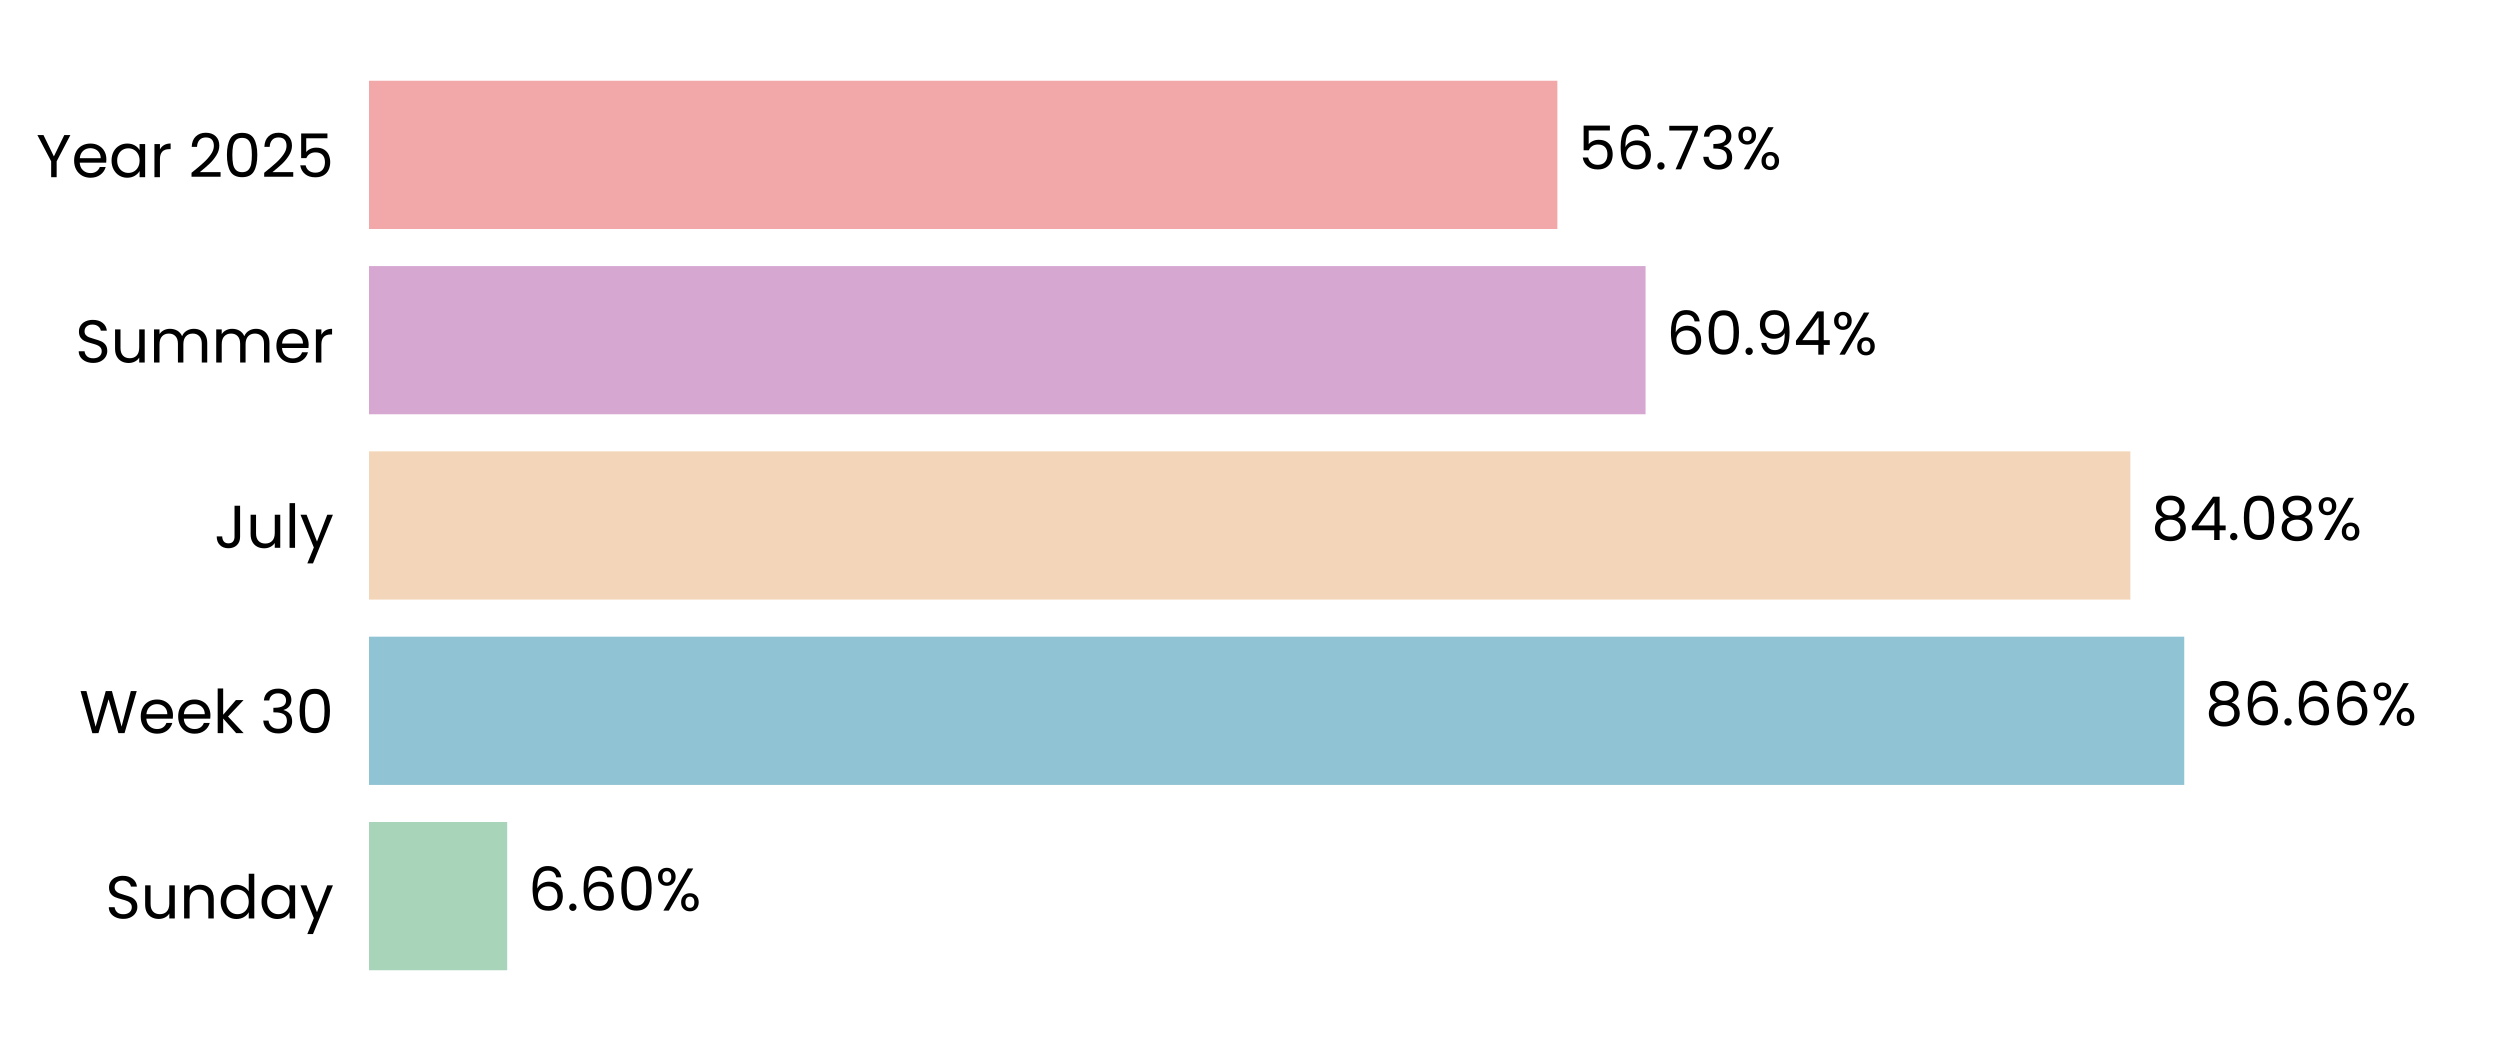
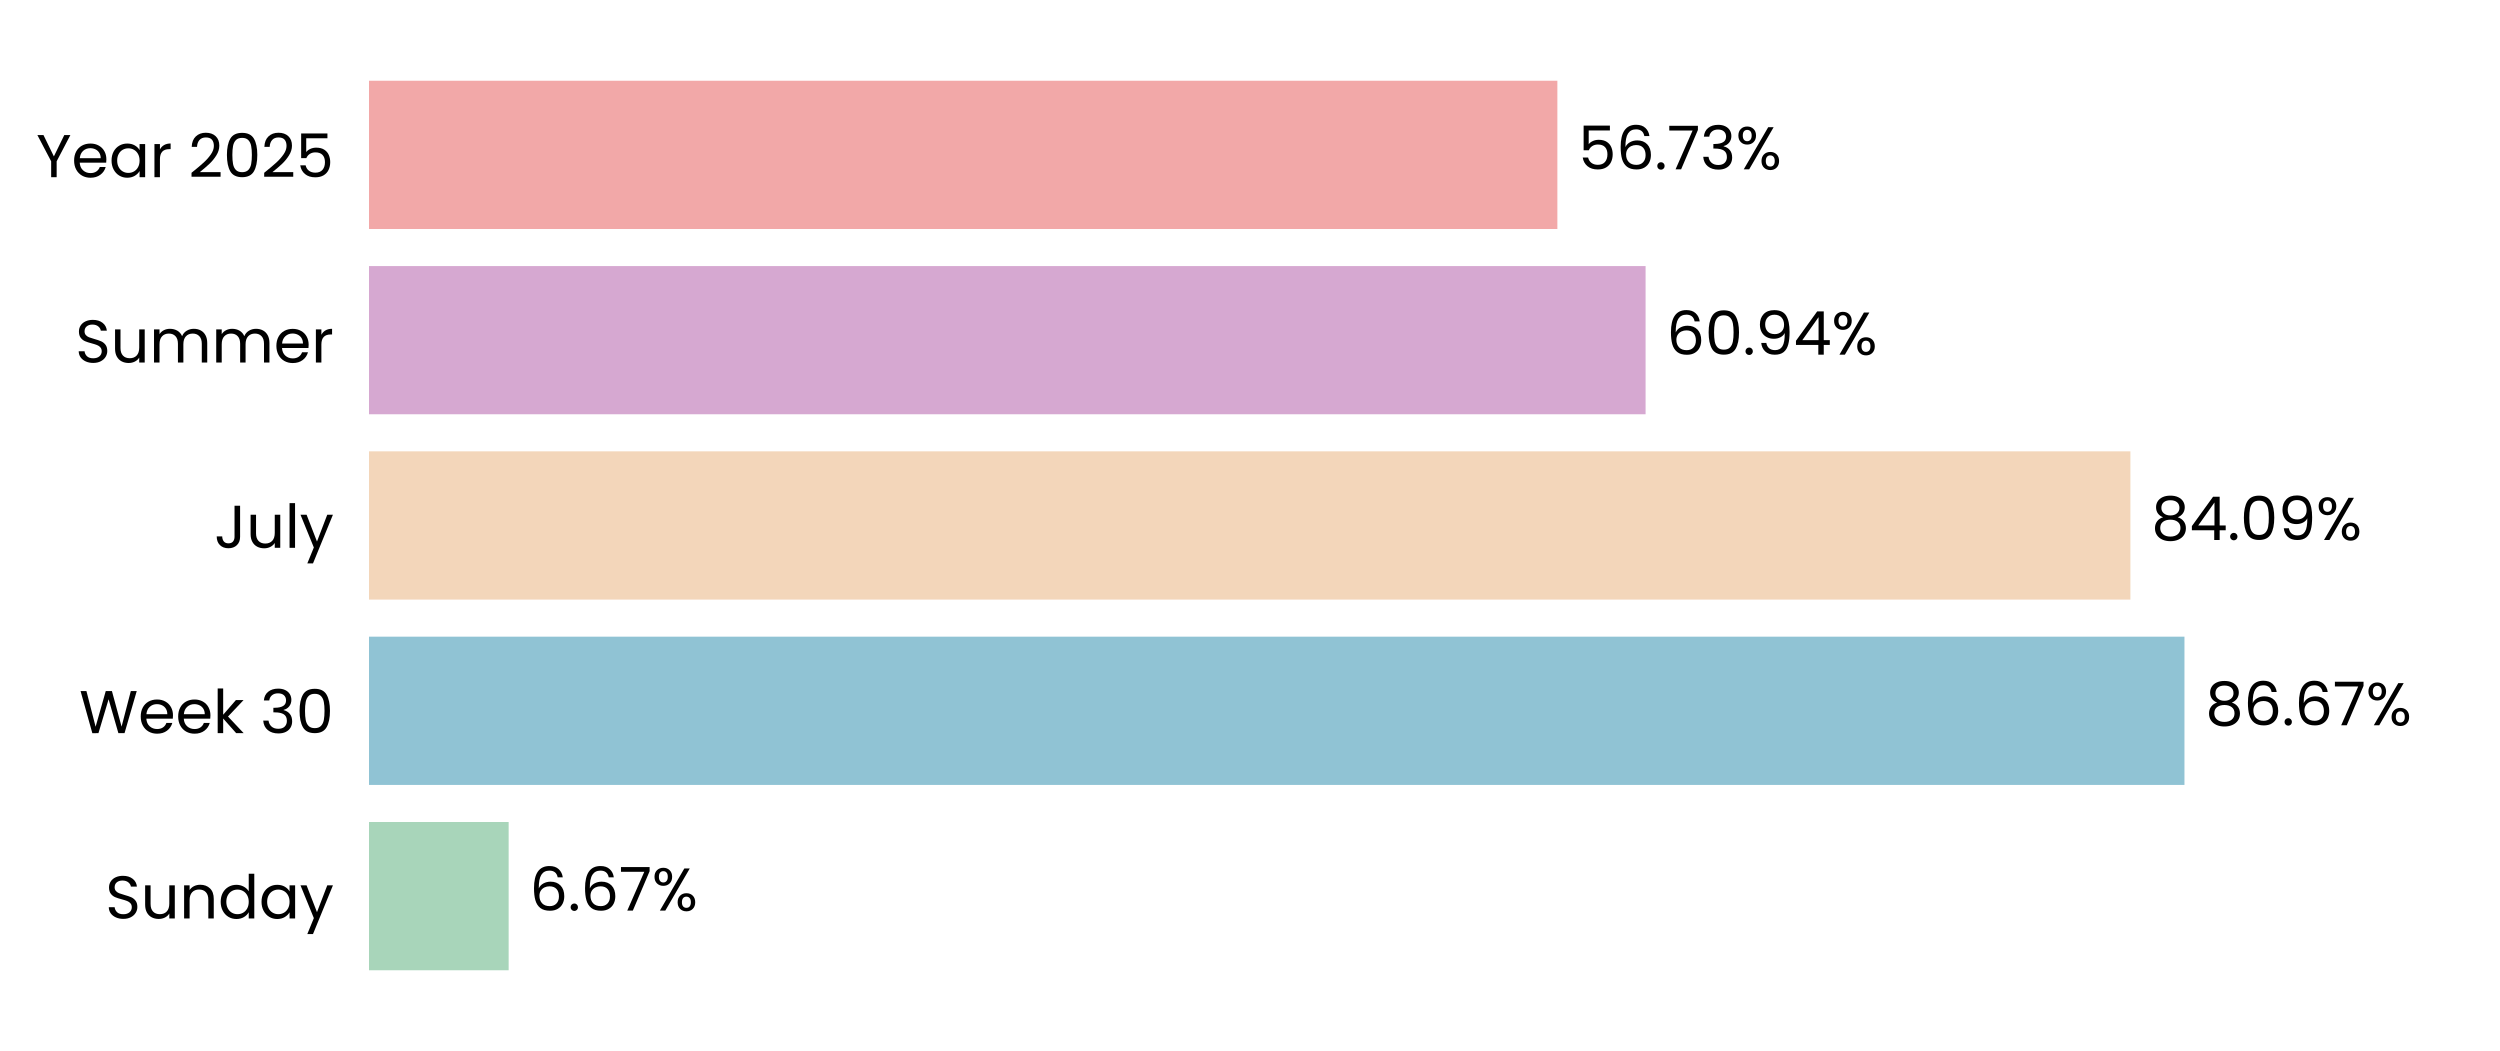
<svg xmlns="http://www.w3.org/2000/svg" xmlns:xlink="http://www.w3.org/1999/xlink" width="496.691pt" height="208.8pt" viewBox="0 0 496.691 208.8" version="1.1">
  <defs>
    <style type="text/css">*{stroke-linejoin: round; stroke-linecap: butt}</style>
  </defs>
  <g id="figure_1">
    <g id="patch_1">
      <path d="M 0 208.8  L 496.691 208.8  L 496.691 0  L 0 0  L 0 208.8  z " style="fill: none" />
    </g>
    <g id="axes_1">
      <g id="patch_2">
        <path d="M 73.311 201.6  L 489.491 201.6  L 489.491 7.2  L 73.311 7.2  L 73.311 201.6  z " style="fill: none" />
      </g>
      <g id="patch_3">
-         <path d="M 73.311 192.764  L 100.768 192.764  L 100.768 163.309  L 73.311 163.309  z " clip-path="url(#p3fc9d9752b)" style="fill: #a8d5ba" />
+         <path d="M 73.311 192.764  L 101.057 192.764  L 101.057 163.309  L 73.311 163.309  z " clip-path="url(#p7e90689237)" style="fill: #a8d5ba" />
      </g>
      <g id="patch_4">
-         <path d="M 73.311 155.945  L 433.959 155.945  L 433.959 126.491  L 73.311 126.491  z " clip-path="url(#p3fc9d9752b)" style="fill: #90c3d4" />
+         <path d="M 73.311 155.945  L 434.001 155.945  L 434.001 126.491  L 73.311 126.491  z " clip-path="url(#p7e90689237)" style="fill: #90c3d4" />
      </g>
      <g id="patch_5">
-         <path d="M 73.311 119.127  L 423.251 119.127  L 423.251 89.673  L 73.311 89.673  z " clip-path="url(#p3fc9d9752b)" style="fill: #f3d6ba" />
+         <path d="M 73.311 119.127  L 423.26 119.127  L 423.26 89.673  L 73.311 89.673  z " clip-path="url(#p7e90689237)" style="fill: #f3d6ba" />
      </g>
      <g id="patch_6">
-         <path d="M 73.311 82.309  L 326.937 82.309  L 326.937 52.855  L 73.311 52.855  z " clip-path="url(#p3fc9d9752b)" style="fill: #d6a8d1" />
+         <path d="M 73.311 82.309  L 326.94 82.309  L 326.94 52.855  L 73.311 52.855  z " clip-path="url(#p7e90689237)" style="fill: #d6a8d1" />
      </g>
      <g id="patch_7">
-         <path d="M 73.311 45.491  L 309.412 45.491  L 309.412 16.036  L 73.311 16.036  z " clip-path="url(#p3fc9d9752b)" style="fill: #f2a8a8" />
+         <path d="M 73.311 45.491  L 309.413 45.491  L 309.413 16.036  L 73.311 16.036  z " clip-path="url(#p7e90689237)" style="fill: #f2a8a8" />
      </g>
      <g id="matplotlib.axis_1">
        <g id="ytick_1">
          <g id="text_1">
            <g transform="translate(20.92875 182.4764) scale(0.12 -0.12)">
              <defs>
                <path id="Poppins-Regular-53" d="M 1907 -45  Q 1466 -45 1117 112  Q 768 269 569 547  Q 371 826 365 1190  L 986 1190  Q 1018 877 1245 662  Q 1472 448 1907 448  Q 2323 448 2563 656  Q 2803 864 2803 1190  Q 2803 1446 2662 1606  Q 2522 1766 2310 1849  Q 2099 1933 1741 2029  Q 1299 2144 1033 2259  Q 768 2374 579 2620  Q 390 2867 390 3283  Q 390 3648 576 3929  Q 762 4211 1098 4364  Q 1434 4518 1869 4518  Q 2496 4518 2896 4204  Q 3296 3891 3347 3373  L 2707 3373  Q 2675 3629 2438 3824  Q 2202 4019 1811 4019  Q 1446 4019 1216 3830  Q 986 3642 986 3302  Q 986 3059 1123 2905  Q 1261 2752 1462 2672  Q 1664 2592 2029 2490  Q 2470 2368 2739 2249  Q 3008 2131 3200 1884  Q 3392 1638 3392 1216  Q 3392 890 3219 602  Q 3046 314 2707 134  Q 2368 -45 1907 -45  z " transform="scale(0.015625)" />
                <path id="Poppins-Regular-75" d="M 3603 3507  L 3603 0  L 3021 0  L 3021 518  Q 2854 250 2556 99  Q 2259 -51 1901 -51  Q 1491 -51 1164 118  Q 838 288 649 627  Q 461 966 461 1453  L 461 3507  L 1037 3507  L 1037 1530  Q 1037 1011 1299 732  Q 1562 454 2016 454  Q 2483 454 2752 742  Q 3021 1030 3021 1581  L 3021 3507  L 3603 3507  z " transform="scale(0.015625)" />
                <path id="Poppins-Regular-6e" d="M 2202 3571  Q 2842 3571 3238 3184  Q 3635 2797 3635 2067  L 3635 0  L 3059 0  L 3059 1984  Q 3059 2509 2796 2787  Q 2534 3066 2080 3066  Q 1619 3066 1347 2778  Q 1075 2490 1075 1939  L 1075 0  L 493 0  L 493 3507  L 1075 3507  L 1075 3008  Q 1248 3277 1545 3424  Q 1843 3571 2202 3571  z " transform="scale(0.015625)" />
                <path id="Poppins-Regular-64" d="M 275 1766  Q 275 2304 492 2710  Q 710 3117 1091 3341  Q 1472 3565 1946 3565  Q 2355 3565 2707 3376  Q 3059 3187 3245 2880  L 3245 4736  L 3834 4736  L 3834 0  L 3245 0  L 3245 659  Q 3072 346 2733 144  Q 2394 -58 1939 -58  Q 1472 -58 1091 172  Q 710 403 492 819  Q 275 1235 275 1766  z M 3245 1760  Q 3245 2157 3085 2451  Q 2925 2746 2653 2902  Q 2381 3059 2054 3059  Q 1728 3059 1459 2905  Q 1190 2752 1030 2457  Q 870 2163 870 1766  Q 870 1363 1030 1065  Q 1190 768 1459 611  Q 1728 454 2054 454  Q 2381 454 2653 611  Q 2925 768 3085 1065  Q 3245 1363 3245 1760  z " transform="scale(0.015625)" />
                <path id="Poppins-Regular-61" d="M 275 1766  Q 275 2304 492 2710  Q 710 3117 1091 3341  Q 1472 3565 1939 3565  Q 2400 3565 2739 3366  Q 3078 3168 3245 2867  L 3245 3507  L 3834 3507  L 3834 0  L 3245 0  L 3245 653  Q 3072 346 2729 144  Q 2387 -58 1933 -58  Q 1466 -58 1088 172  Q 710 403 492 819  Q 275 1235 275 1766  z M 3245 1760  Q 3245 2157 3085 2451  Q 2925 2746 2653 2902  Q 2381 3059 2054 3059  Q 1728 3059 1459 2905  Q 1190 2752 1030 2457  Q 870 2163 870 1766  Q 870 1363 1030 1065  Q 1190 768 1459 611  Q 1728 454 2054 454  Q 2381 454 2653 611  Q 2925 768 3085 1065  Q 3245 1363 3245 1760  z " transform="scale(0.015625)" />
                <path id="Poppins-Regular-79" d="M 3514 3507  L 1402 -1651  L 800 -1651  L 1491 38  L 77 3507  L 723 3507  L 1824 666  L 2912 3507  L 3514 3507  z " transform="scale(0.015625)" />
              </defs>
              <use xlink:href="#Poppins-Regular-53" />
              <use xlink:href="#Poppins-Regular-75" transform="translate(58.7 0)" />
              <use xlink:href="#Poppins-Regular-6e" transform="translate(122.7 0)" />
              <use xlink:href="#Poppins-Regular-64" transform="translate(186.7 0)" />
              <use xlink:href="#Poppins-Regular-61" transform="translate(254.3 0)" />
              <use xlink:href="#Poppins-Regular-79" transform="translate(321.8999 0)" />
            </g>
          </g>
        </g>
        <g id="ytick_2">
          <g id="text_2">
            <g transform="translate(15.73125 145.6582) scale(0.12 -0.12)">
              <defs>
                <path id="Poppins-Regular-57" d="M 6099 4461  L 4806 0  L 4154 0  L 3117 3590  L 2042 0  L 1395 -6  L 147 4461  L 768 4461  L 1741 678  L 2816 4461  L 3469 4461  L 4493 691  L 5472 4461  L 6099 4461  z " transform="scale(0.015625)" />
                <path id="Poppins-Regular-65" d="M 3693 1888  Q 3693 1722 3674 1536  L 870 1536  Q 902 1018 1225 726  Q 1549 435 2010 435  Q 2387 435 2640 611  Q 2893 787 2995 1082  L 3622 1082  Q 3482 576 3059 259  Q 2637 -58 2010 -58  Q 1510 -58 1116 166  Q 723 390 499 803  Q 275 1216 275 1760  Q 275 2304 492 2713  Q 710 3123 1104 3344  Q 1498 3565 2010 3565  Q 2509 3565 2893 3347  Q 3277 3130 3485 2749  Q 3693 2368 3693 1888  z M 3091 2010  Q 3091 2342 2944 2582  Q 2797 2822 2544 2947  Q 2291 3072 1984 3072  Q 1542 3072 1232 2790  Q 922 2509 877 2010  L 3091 2010  z " transform="scale(0.015625)" />
                <path id="Poppins-Regular-6b" d="M 2451 0  L 1075 1549  L 1075 0  L 493 0  L 493 4736  L 1075 4736  L 1075 1952  L 2426 3507  L 3238 3507  L 1587 1760  L 3245 0  L 2451 0  z " transform="scale(0.015625)" />
                <path id="Poppins-Regular-20" transform="scale(0.015625)" />
                <path id="Poppins-Regular-33" d="M 384 3462  Q 429 4051 838 4384  Q 1248 4717 1901 4717  Q 2336 4717 2653 4560  Q 2970 4403 3133 4134  Q 3296 3866 3296 3526  Q 3296 3130 3069 2842  Q 2842 2554 2477 2470  L 2477 2438  Q 2893 2336 3136 2035  Q 3379 1734 3379 1248  Q 3379 883 3212 592  Q 3046 301 2713 134  Q 2381 -32 1914 -32  Q 1235 -32 800 323  Q 365 678 314 1331  L 877 1331  Q 922 947 1190 704  Q 1459 461 1907 461  Q 2355 461 2588 694  Q 2822 928 2822 1299  Q 2822 1779 2502 1990  Q 2182 2202 1536 2202  L 1389 2202  L 1389 2688  L 1542 2688  Q 2131 2694 2432 2883  Q 2733 3072 2733 3469  Q 2733 3808 2512 4013  Q 2291 4218 1882 4218  Q 1485 4218 1241 4013  Q 998 3808 954 3462  L 384 3462  z " transform="scale(0.015625)" />
                <path id="Poppins-Regular-30" d="M 397 2362  Q 397 3462 755 4080  Q 1114 4698 2010 4698  Q 2899 4698 3257 4080  Q 3616 3462 3616 2362  Q 3616 1242 3257 621  Q 2899 0 2010 0  Q 1114 0 755 621  Q 397 1242 397 2362  z M 3040 2362  Q 3040 2918 2966 3305  Q 2893 3693 2665 3929  Q 2438 4166 2010 4166  Q 1574 4166 1347 3929  Q 1120 3693 1046 3305  Q 973 2918 973 2362  Q 973 1786 1046 1395  Q 1120 1005 1347 768  Q 1574 531 2010 531  Q 2438 531 2665 768  Q 2893 1005 2966 1395  Q 3040 1786 3040 2362  z " transform="scale(0.015625)" />
              </defs>
              <use xlink:href="#Poppins-Regular-57" />
              <use xlink:href="#Poppins-Regular-65" transform="translate(97.59999 0)" />
              <use xlink:href="#Poppins-Regular-65" transform="translate(159.6 0)" />
              <use xlink:href="#Poppins-Regular-6b" transform="translate(221.6 0)" />
              <use xlink:href="#Poppins-Regular-20" transform="translate(273.0999 0)" />
              <use xlink:href="#Poppins-Regular-33" transform="translate(299.7999 0)" />
              <use xlink:href="#Poppins-Regular-30" transform="translate(358.6999 0)" />
            </g>
          </g>
        </g>
        <g id="ytick_3">
          <g id="text_3">
            <g transform="translate(42.56437 108.84) scale(0.12 -0.12)">
              <defs>
                <path id="Poppins-Regular-4a" d="M 2739 4461  L 2739 1165  Q 2739 614 2400 284  Q 2061 -45 1504 -45  Q 941 -45 601 291  Q 262 627 262 1210  L 845 1210  Q 851 883 1014 678  Q 1178 474 1504 474  Q 1830 474 1990 669  Q 2150 864 2150 1165  L 2150 4461  L 2739 4461  z " transform="scale(0.015625)" />
                <path id="Poppins-Regular-6c" d="M 1075 4736  L 1075 0  L 493 0  L 493 4736  L 1075 4736  z " transform="scale(0.015625)" />
              </defs>
              <use xlink:href="#Poppins-Regular-4a" />
              <use xlink:href="#Poppins-Regular-75" transform="translate(52.99999 0)" />
              <use xlink:href="#Poppins-Regular-6c" transform="translate(117 0)" />
              <use xlink:href="#Poppins-Regular-79" transform="translate(141.6 0)" />
            </g>
          </g>
        </g>
        <g id="ytick_4">
          <g id="text_4">
            <g transform="translate(14.95125 72.02182) scale(0.12 -0.12)">
              <defs>
                <path id="Poppins-Regular-6d" d="M 4710 3571  Q 5120 3571 5440 3401  Q 5760 3232 5945 2893  Q 6131 2554 6131 2067  L 6131 0  L 5555 0  L 5555 1984  Q 5555 2509 5296 2787  Q 5037 3066 4595 3066  Q 4141 3066 3872 2774  Q 3603 2483 3603 1933  L 3603 0  L 3027 0  L 3027 1984  Q 3027 2509 2768 2787  Q 2509 3066 2067 3066  Q 1613 3066 1344 2774  Q 1075 2483 1075 1933  L 1075 0  L 493 0  L 493 3507  L 1075 3507  L 1075 3002  Q 1248 3277 1539 3424  Q 1830 3571 2182 3571  Q 2624 3571 2963 3372  Q 3302 3174 3469 2790  Q 3616 3162 3955 3366  Q 4294 3571 4710 3571  z " transform="scale(0.015625)" />
                <path id="Poppins-Regular-72" d="M 1075 2938  Q 1229 3238 1513 3404  Q 1798 3571 2208 3571  L 2208 2970  L 2054 2970  Q 1075 2970 1075 1907  L 1075 0  L 493 0  L 493 3507  L 1075 3507  L 1075 2938  z " transform="scale(0.015625)" />
              </defs>
              <use xlink:href="#Poppins-Regular-53" />
              <use xlink:href="#Poppins-Regular-75" transform="translate(58.7 0)" />
              <use xlink:href="#Poppins-Regular-6d" transform="translate(122.7 0)" />
              <use xlink:href="#Poppins-Regular-6d" transform="translate(225.7 0)" />
              <use xlink:href="#Poppins-Regular-65" transform="translate(328.7 0)" />
              <use xlink:href="#Poppins-Regular-72" transform="translate(390.6999 0)" />
            </g>
          </g>
        </g>
        <g id="ytick_5">
          <g id="text_5">
            <g transform="translate(7.2 35.20364) scale(0.12 -0.12)">
              <defs>
                <path id="Poppins-Regular-59" d="M 3616 4461  L 2163 1683  L 2163 0  L 1581 0  L 1581 1683  L 122 4461  L 768 4461  L 1869 2202  L 2970 4461  L 3616 4461  z " transform="scale(0.015625)" />
                <path id="Poppins-Regular-32" d="M 326 467  Q 1139 1120 1600 1539  Q 2061 1958 2377 2416  Q 2694 2874 2694 3315  Q 2694 3731 2492 3971  Q 2291 4211 1843 4211  Q 1408 4211 1168 3939  Q 928 3667 909 3213  L 346 3213  Q 371 3930 780 4320  Q 1190 4710 1837 4710  Q 2496 4710 2883 4345  Q 3270 3981 3270 3341  Q 3270 2810 2953 2307  Q 2637 1805 2233 1424  Q 1830 1043 1203 538  L 3405 538  L 3405 51  L 326 51  L 326 467  z " transform="scale(0.015625)" />
                <path id="Poppins-Regular-35" d="M 3347 4122  L 1101 4122  L 1101 2662  Q 1248 2867 1536 2998  Q 1824 3130 2157 3130  Q 2688 3130 3021 2909  Q 3354 2688 3498 2339  Q 3642 1990 3642 1600  Q 3642 1139 3469 774  Q 3296 410 2941 198  Q 2586 -13 2061 -13  Q 1389 -13 973 332  Q 557 678 467 1254  L 1037 1254  Q 1120 890 1389 685  Q 1658 480 2067 480  Q 2573 480 2829 784  Q 3085 1088 3085 1587  Q 3085 2086 2829 2358  Q 2573 2630 2074 2630  Q 1734 2630 1481 2467  Q 1229 2304 1114 2022  L 563 2022  L 563 4634  L 3347 4634  L 3347 4122  z " transform="scale(0.015625)" />
              </defs>
              <use xlink:href="#Poppins-Regular-59" />
              <use xlink:href="#Poppins-Regular-65" transform="translate(58.39999 0)" />
              <use xlink:href="#Poppins-Regular-61" transform="translate(120.4 0)" />
              <use xlink:href="#Poppins-Regular-72" transform="translate(188 0)" />
              <use xlink:href="#Poppins-Regular-20" transform="translate(225.3 0)" />
              <use xlink:href="#Poppins-Regular-32" transform="translate(252 0)" />
              <use xlink:href="#Poppins-Regular-30" transform="translate(309.4999 0)" />
              <use xlink:href="#Poppins-Regular-32" transform="translate(372.2999 0)" />
              <use xlink:href="#Poppins-Regular-35" transform="translate(429.7999 0)" />
            </g>
          </g>
        </g>
      </g>
      <g id="text_6">
-         <g transform="translate(104.9294 180.9164) scale(0.12 -0.12)">
+         <g transform="translate(105.2184 180.9164) scale(0.12 -0.12)">
          <defs>
            <path id="Poppins-Regular-36" d="M 2976 3526  Q 2835 4237 2099 4237  Q 1530 4237 1248 3798  Q 966 3360 973 2355  Q 1120 2688 1462 2877  Q 1805 3066 2227 3066  Q 2886 3066 3280 2656  Q 3674 2246 3674 1523  Q 3674 1088 3504 742  Q 3334 397 2992 192  Q 2650 -13 2163 -13  Q 1504 -13 1133 281  Q 762 576 614 1094  Q 467 1613 467 2374  Q 467 4723 2106 4723  Q 2733 4723 3091 4384  Q 3450 4045 3514 3526  L 2976 3526  z M 2106 2573  Q 1830 2573 1587 2461  Q 1344 2349 1193 2121  Q 1043 1894 1043 1568  Q 1043 1082 1324 778  Q 1606 474 2131 474  Q 2579 474 2844 752  Q 3110 1030 3110 1504  Q 3110 2003 2854 2288  Q 2598 2573 2106 2573  z " transform="scale(0.015625)" />
            <path id="Poppins-Regular-2e" d="M 678 -38  Q 512 -38 397 77  Q 282 192 282 358  Q 282 525 397 640  Q 512 755 678 755  Q 838 755 950 640  Q 1062 525 1062 358  Q 1062 192 950 77  Q 838 -38 678 -38  z " transform="scale(0.015625)" />
+             <path id="Poppins-Regular-37" d="M 3245 4173  L 1466 0  L 877 0  L 2682 4115  L 211 4115  L 211 4614  L 3245 4614  L 3245 4173  z " transform="scale(0.015625)" />
            <path id="Poppins-Regular-25" d="M 269 3584  Q 269 4019 531 4278  Q 794 4538 1203 4538  Q 1613 4538 1875 4278  Q 2138 4019 2138 3584  Q 2138 3142 1875 2883  Q 1613 2624 1203 2624  Q 794 2624 531 2883  Q 269 3142 269 3584  z M 4006 4467  L 1414 0  L 838 0  L 3430 4467  L 4006 4467  z M 1203 4179  Q 986 4179 861 4028  Q 736 3878 736 3584  Q 736 3290 861 3136  Q 986 2982 1203 2982  Q 1421 2982 1549 3139  Q 1677 3296 1677 3584  Q 1677 3878 1549 4028  Q 1421 4179 1203 4179  z M 2720 883  Q 2720 1325 2982 1584  Q 3245 1843 3654 1843  Q 4064 1843 4323 1584  Q 4582 1325 4582 883  Q 4582 448 4323 185  Q 4064 -77 3654 -77  Q 3245 -77 2982 182  Q 2720 442 2720 883  z M 3648 1478  Q 3430 1478 3302 1328  Q 3174 1178 3174 883  Q 3174 595 3302 444  Q 3430 294 3648 294  Q 3866 294 3994 444  Q 4122 595 4122 883  Q 4122 1178 3994 1328  Q 3866 1478 3648 1478  z " transform="scale(0.015625)" />
          </defs>
          <use xlink:href="#Poppins-Regular-36" />
          <use xlink:href="#Poppins-Regular-2e" transform="translate(63.49999 0)" />
          <use xlink:href="#Poppins-Regular-36" transform="translate(84.49997 0)" />
-           <use xlink:href="#Poppins-Regular-30" transform="translate(148 0)" />
-           <use xlink:href="#Poppins-Regular-25" transform="translate(210.7999 0)" />
+           <use xlink:href="#Poppins-Regular-37" transform="translate(148 0)" />
+           <use xlink:href="#Poppins-Regular-25" transform="translate(202.5999 0)" />
        </g>
      </g>
      <g id="text_7">
-         <g transform="translate(438.1211 144.0982) scale(0.12 -0.12)">
+         <g transform="translate(438.1624 144.0982) scale(0.12 -0.12)">
          <defs>
            <path id="Poppins-Regular-38" d="M 1242 2406  Q 883 2547 691 2816  Q 499 3085 499 3469  Q 499 3814 672 4092  Q 845 4371 1187 4534  Q 1530 4698 2016 4698  Q 2502 4698 2844 4534  Q 3187 4371 3363 4092  Q 3539 3814 3539 3469  Q 3539 3098 3340 2819  Q 3142 2541 2797 2406  Q 3194 2285 3427 1981  Q 3661 1677 3661 1248  Q 3661 832 3456 521  Q 3251 211 2876 41  Q 2502 -128 2016 -128  Q 1530 -128 1162 41  Q 794 211 589 521  Q 384 832 384 1248  Q 384 1677 614 1984  Q 845 2291 1242 2406  z M 2976 3398  Q 2976 3789 2720 4000  Q 2464 4211 2016 4211  Q 1574 4211 1318 4000  Q 1062 3789 1062 3392  Q 1062 3034 1328 2816  Q 1594 2598 2016 2598  Q 2445 2598 2710 2819  Q 2976 3040 2976 3398  z M 2016 2150  Q 1542 2150 1241 1929  Q 941 1709 941 1267  Q 941 858 1232 608  Q 1523 358 2016 358  Q 2509 358 2797 608  Q 3085 858 3085 1267  Q 3085 1696 2790 1923  Q 2496 2150 2016 2150  z " transform="scale(0.015625)" />
          </defs>
          <use xlink:href="#Poppins-Regular-38" />
          <use xlink:href="#Poppins-Regular-36" transform="translate(63.09999 0)" />
          <use xlink:href="#Poppins-Regular-2e" transform="translate(126.6 0)" />
          <use xlink:href="#Poppins-Regular-36" transform="translate(147.6 0)" />
-           <use xlink:href="#Poppins-Regular-36" transform="translate(211.0999 0)" />
-           <use xlink:href="#Poppins-Regular-25" transform="translate(274.5999 0)" />
+           <use xlink:href="#Poppins-Regular-37" transform="translate(211.0999 0)" />
+           <use xlink:href="#Poppins-Regular-25" transform="translate(265.6999 0)" />
        </g>
      </g>
      <g id="text_8">
-         <g transform="translate(427.4129 107.28) scale(0.12 -0.12)">
+         <g transform="translate(427.4223 107.28) scale(0.12 -0.12)">
          <defs>
            <path id="Poppins-Regular-34" d="M 256 1030  L 256 1472  L 2502 4582  L 3200 4582  L 3200 1536  L 3840 1536  L 3840 1030  L 3200 1030  L 3200 0  L 2624 0  L 2624 1030  L 256 1030  z M 2650 3974  L 928 1536  L 2650 1536  L 2650 3974  z " transform="scale(0.015625)" />
+             <path id="Poppins-Regular-39" d="M 1146 1242  Q 1210 877 1443 678  Q 1677 480 2074 480  Q 2605 480 2857 896  Q 3110 1312 3098 2298  Q 2963 2010 2649 1846  Q 2336 1683 1952 1683  Q 1523 1683 1187 1859  Q 851 2035 659 2374  Q 467 2714 467 3194  Q 467 3878 864 4297  Q 1261 4717 1990 4717  Q 2886 4717 3248 4134  Q 3610 3552 3610 2400  Q 3610 1594 3466 1069  Q 3322 544 2979 269  Q 2637 -6 2042 -6  Q 1389 -6 1024 346  Q 659 698 608 1242  L 1146 1242  z M 2048 2176  Q 2477 2176 2752 2441  Q 3027 2707 3027 3162  Q 3027 3642 2758 3936  Q 2490 4230 2003 4230  Q 1555 4230 1289 3948  Q 1024 3667 1024 3206  Q 1024 2739 1286 2457  Q 1549 2176 2048 2176  z " transform="scale(0.015625)" />
          </defs>
          <use xlink:href="#Poppins-Regular-38" />
          <use xlink:href="#Poppins-Regular-34" transform="translate(63.09999 0)" />
          <use xlink:href="#Poppins-Regular-2e" transform="translate(126 0)" />
          <use xlink:href="#Poppins-Regular-30" transform="translate(147 0)" />
-           <use xlink:href="#Poppins-Regular-38" transform="translate(209.8 0)" />
-           <use xlink:href="#Poppins-Regular-25" transform="translate(272.8999 0)" />
+           <use xlink:href="#Poppins-Regular-39" transform="translate(209.8 0)" />
+           <use xlink:href="#Poppins-Regular-25" transform="translate(272.7999 0)" />
        </g>
      </g>
      <g id="text_9">
-         <g transform="translate(331.0984 70.46182) scale(0.12 -0.12)">
-           <defs>
-             <path id="Poppins-Regular-39" d="M 1146 1242  Q 1210 877 1443 678  Q 1677 480 2074 480  Q 2605 480 2857 896  Q 3110 1312 3098 2298  Q 2963 2010 2649 1846  Q 2336 1683 1952 1683  Q 1523 1683 1187 1859  Q 851 2035 659 2374  Q 467 2714 467 3194  Q 467 3878 864 4297  Q 1261 4717 1990 4717  Q 2886 4717 3248 4134  Q 3610 3552 3610 2400  Q 3610 1594 3466 1069  Q 3322 544 2979 269  Q 2637 -6 2042 -6  Q 1389 -6 1024 346  Q 659 698 608 1242  L 1146 1242  z M 2048 2176  Q 2477 2176 2752 2441  Q 3027 2707 3027 3162  Q 3027 3642 2758 3936  Q 2490 4230 2003 4230  Q 1555 4230 1289 3948  Q 1024 3667 1024 3206  Q 1024 2739 1286 2457  Q 1549 2176 2048 2176  z " transform="scale(0.015625)" />
-           </defs>
+         <g transform="translate(331.1016 70.46182) scale(0.12 -0.12)">
          <use xlink:href="#Poppins-Regular-36" />
          <use xlink:href="#Poppins-Regular-30" transform="translate(63.49999 0)" />
          <use xlink:href="#Poppins-Regular-2e" transform="translate(126.3 0)" />
          <use xlink:href="#Poppins-Regular-39" transform="translate(147.3 0)" />
          <use xlink:href="#Poppins-Regular-34" transform="translate(210.2999 0)" />
          <use xlink:href="#Poppins-Regular-25" transform="translate(273.1999 0)" />
        </g>
      </g>
      <g id="text_10">
-         <g transform="translate(313.5736 33.64364) scale(0.12 -0.12)">
-           <defs>
-             <path id="Poppins-Regular-37" d="M 3245 4173  L 1466 0  L 877 0  L 2682 4115  L 211 4115  L 211 4614  L 3245 4614  L 3245 4173  z " transform="scale(0.015625)" />
-           </defs>
+         <g transform="translate(313.5744 33.64364) scale(0.12 -0.12)">
          <use xlink:href="#Poppins-Regular-35" />
          <use xlink:href="#Poppins-Regular-36" transform="translate(62.79999 0)" />
          <use xlink:href="#Poppins-Regular-2e" transform="translate(126.3 0)" />
          <use xlink:href="#Poppins-Regular-37" transform="translate(147.3 0)" />
          <use xlink:href="#Poppins-Regular-33" transform="translate(201.8999 0)" />
          <use xlink:href="#Poppins-Regular-25" transform="translate(260.7999 0)" />
        </g>
      </g>
    </g>
  </g>
  <defs>
-     <clipPath id="p3fc9d9752b">
+     <clipPath id="p7e90689237">
      <rect x="73.311" y="7.2" width="416.18" height="194.4" />
    </clipPath>
  </defs>
</svg>
